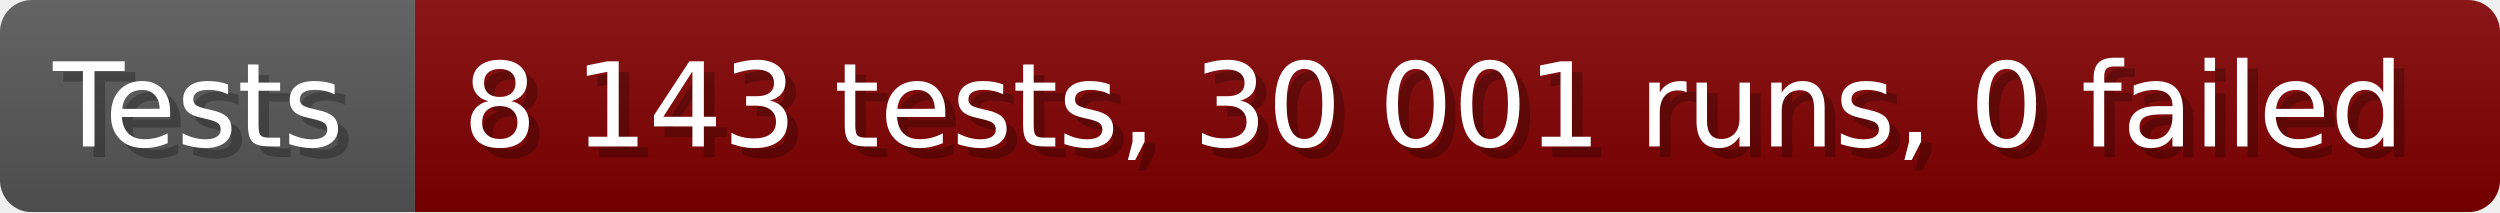
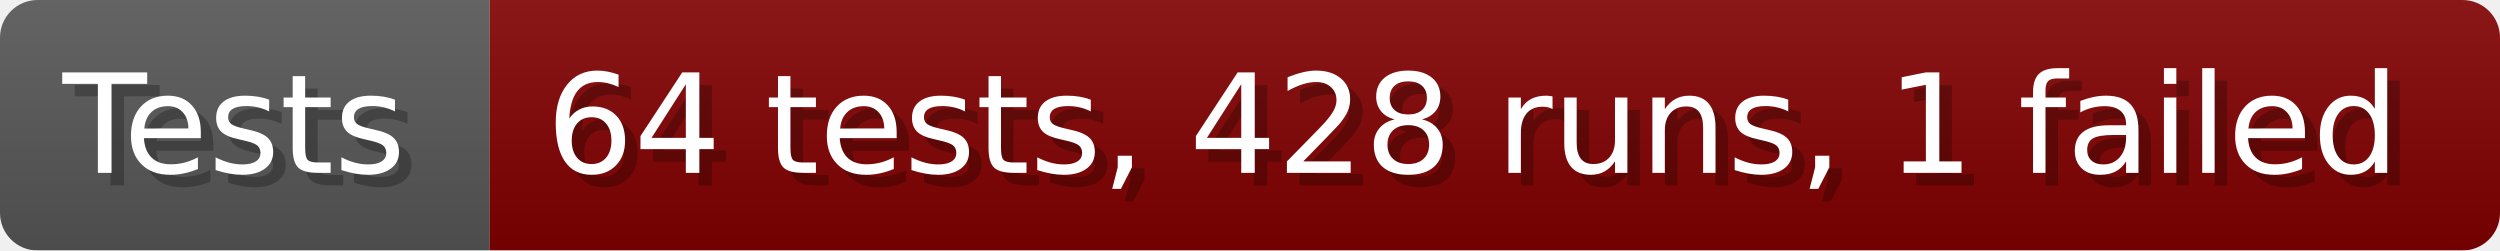
- <svg xmlns="http://www.w3.org/2000/svg" width="235.6" height="20" viewBox="0 0 2356 200" role="img" aria-label="Tests: 8 143 tests, 30 001 runs, 0 failed">
+ <svg xmlns="http://www.w3.org/2000/svg" width="199.6" height="20" viewBox="0 0 1996 200" role="img" aria-label="Tests: 64 tests, 428 runs, 1 failed">
  <linearGradient id="a" x2="0" y2="100%">
    <stop offset="0" stop-opacity=".1" stop-color="#EEE" />
    <stop offset="1" stop-opacity=".1" />
  </linearGradient>
  <mask id="m">
-     <rect width="2356" height="200" rx="30" fill="#FFF" />
+     <rect width="1996" height="200" rx="30" fill="#FFF" />
  </mask>
  <g mask="url(#m)">
    <rect width="391" height="200" fill="#555" />
-     <rect width="1965" height="200" fill="#800000" x="391" />
-     <rect width="2356" height="200" fill="url(#a)" />
+     <rect width="1605" height="200" fill="#800000" x="391" />
+     <rect width="1996" height="200" fill="url(#a)" />
  </g>
  <g aria-hidden="true" fill="#fff" text-anchor="start" font-family="Verdana,DejaVu Sans,sans-serif" font-size="110">
    <text x="60" y="148" textLength="291" fill="#000" opacity="0.25">Tests</text>
    <text x="50" y="138" textLength="291">Tests</text>
-     <text x="446" y="148" textLength="1865" fill="#000" opacity="0.25">8 143 tests, 30 001 runs, 0 failed</text>
-     <text x="436" y="138" textLength="1865">8 143 tests, 30 001 runs, 0 failed</text>
+     <text x="446" y="148" textLength="1505" fill="#000" opacity="0.25">64 tests, 428 runs, 1 failed</text>
+     <text x="436" y="138" textLength="1505">64 tests, 428 runs, 1 failed</text>
  </g>
</svg>
